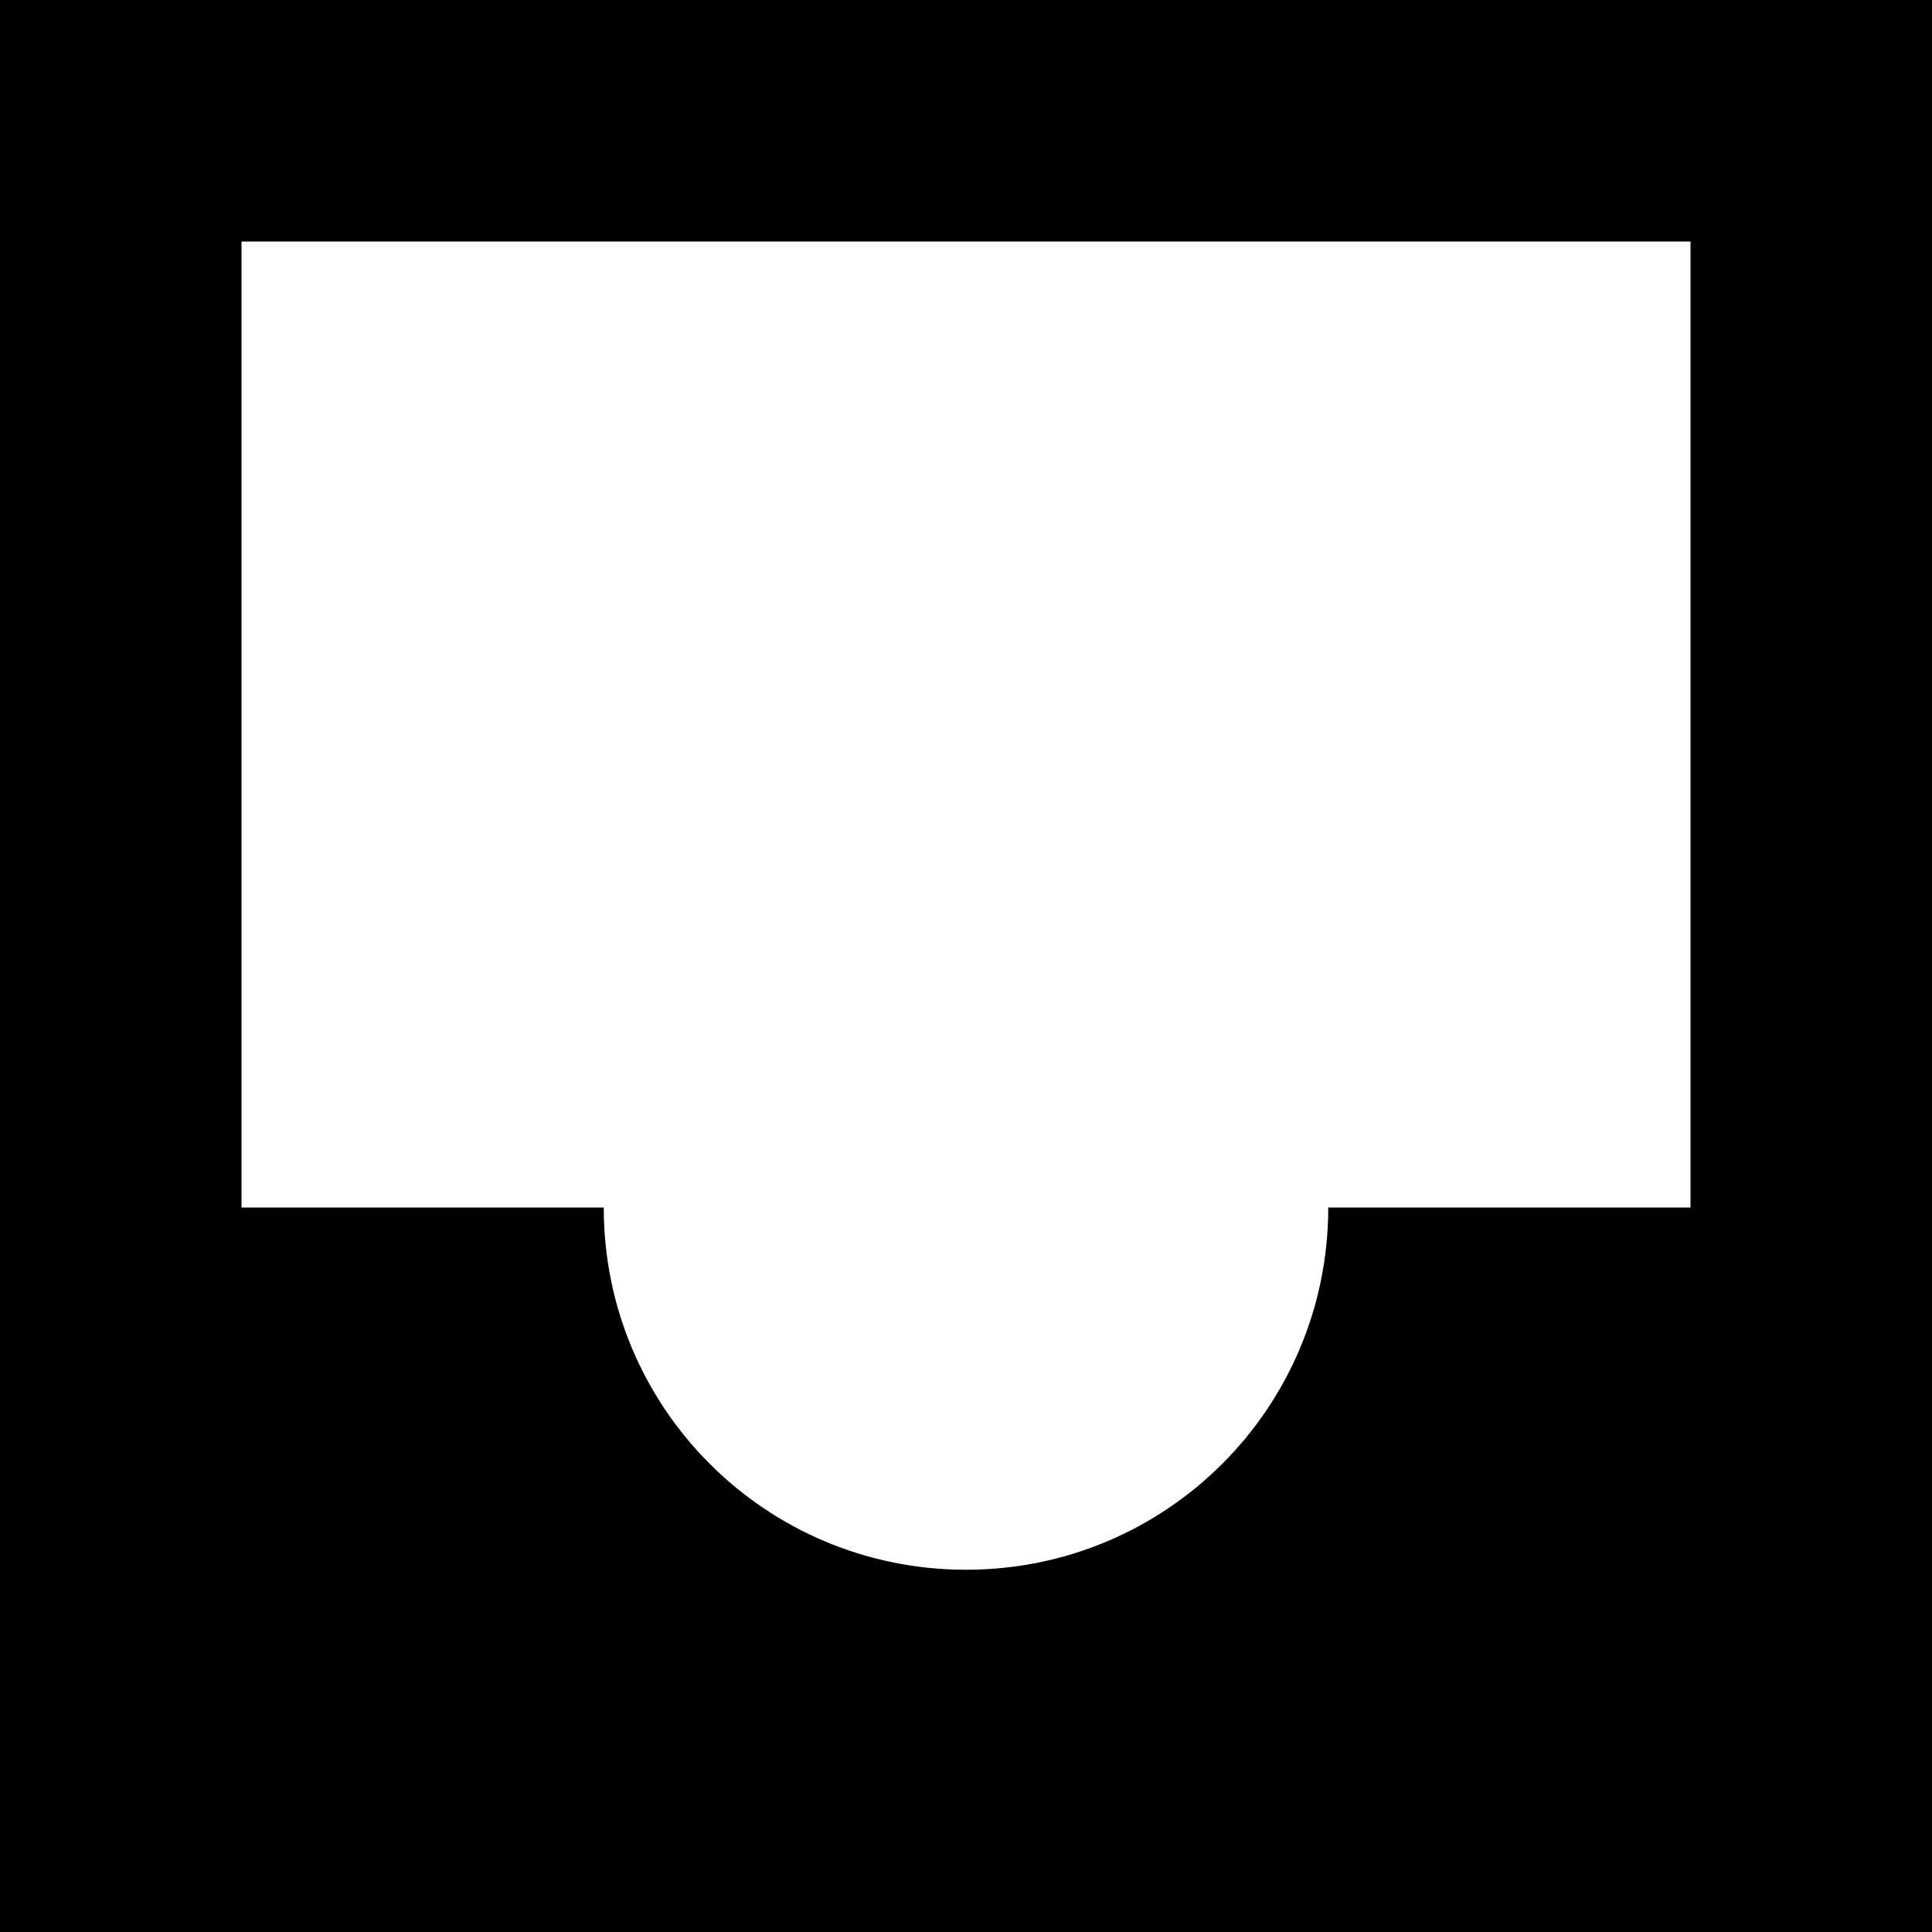
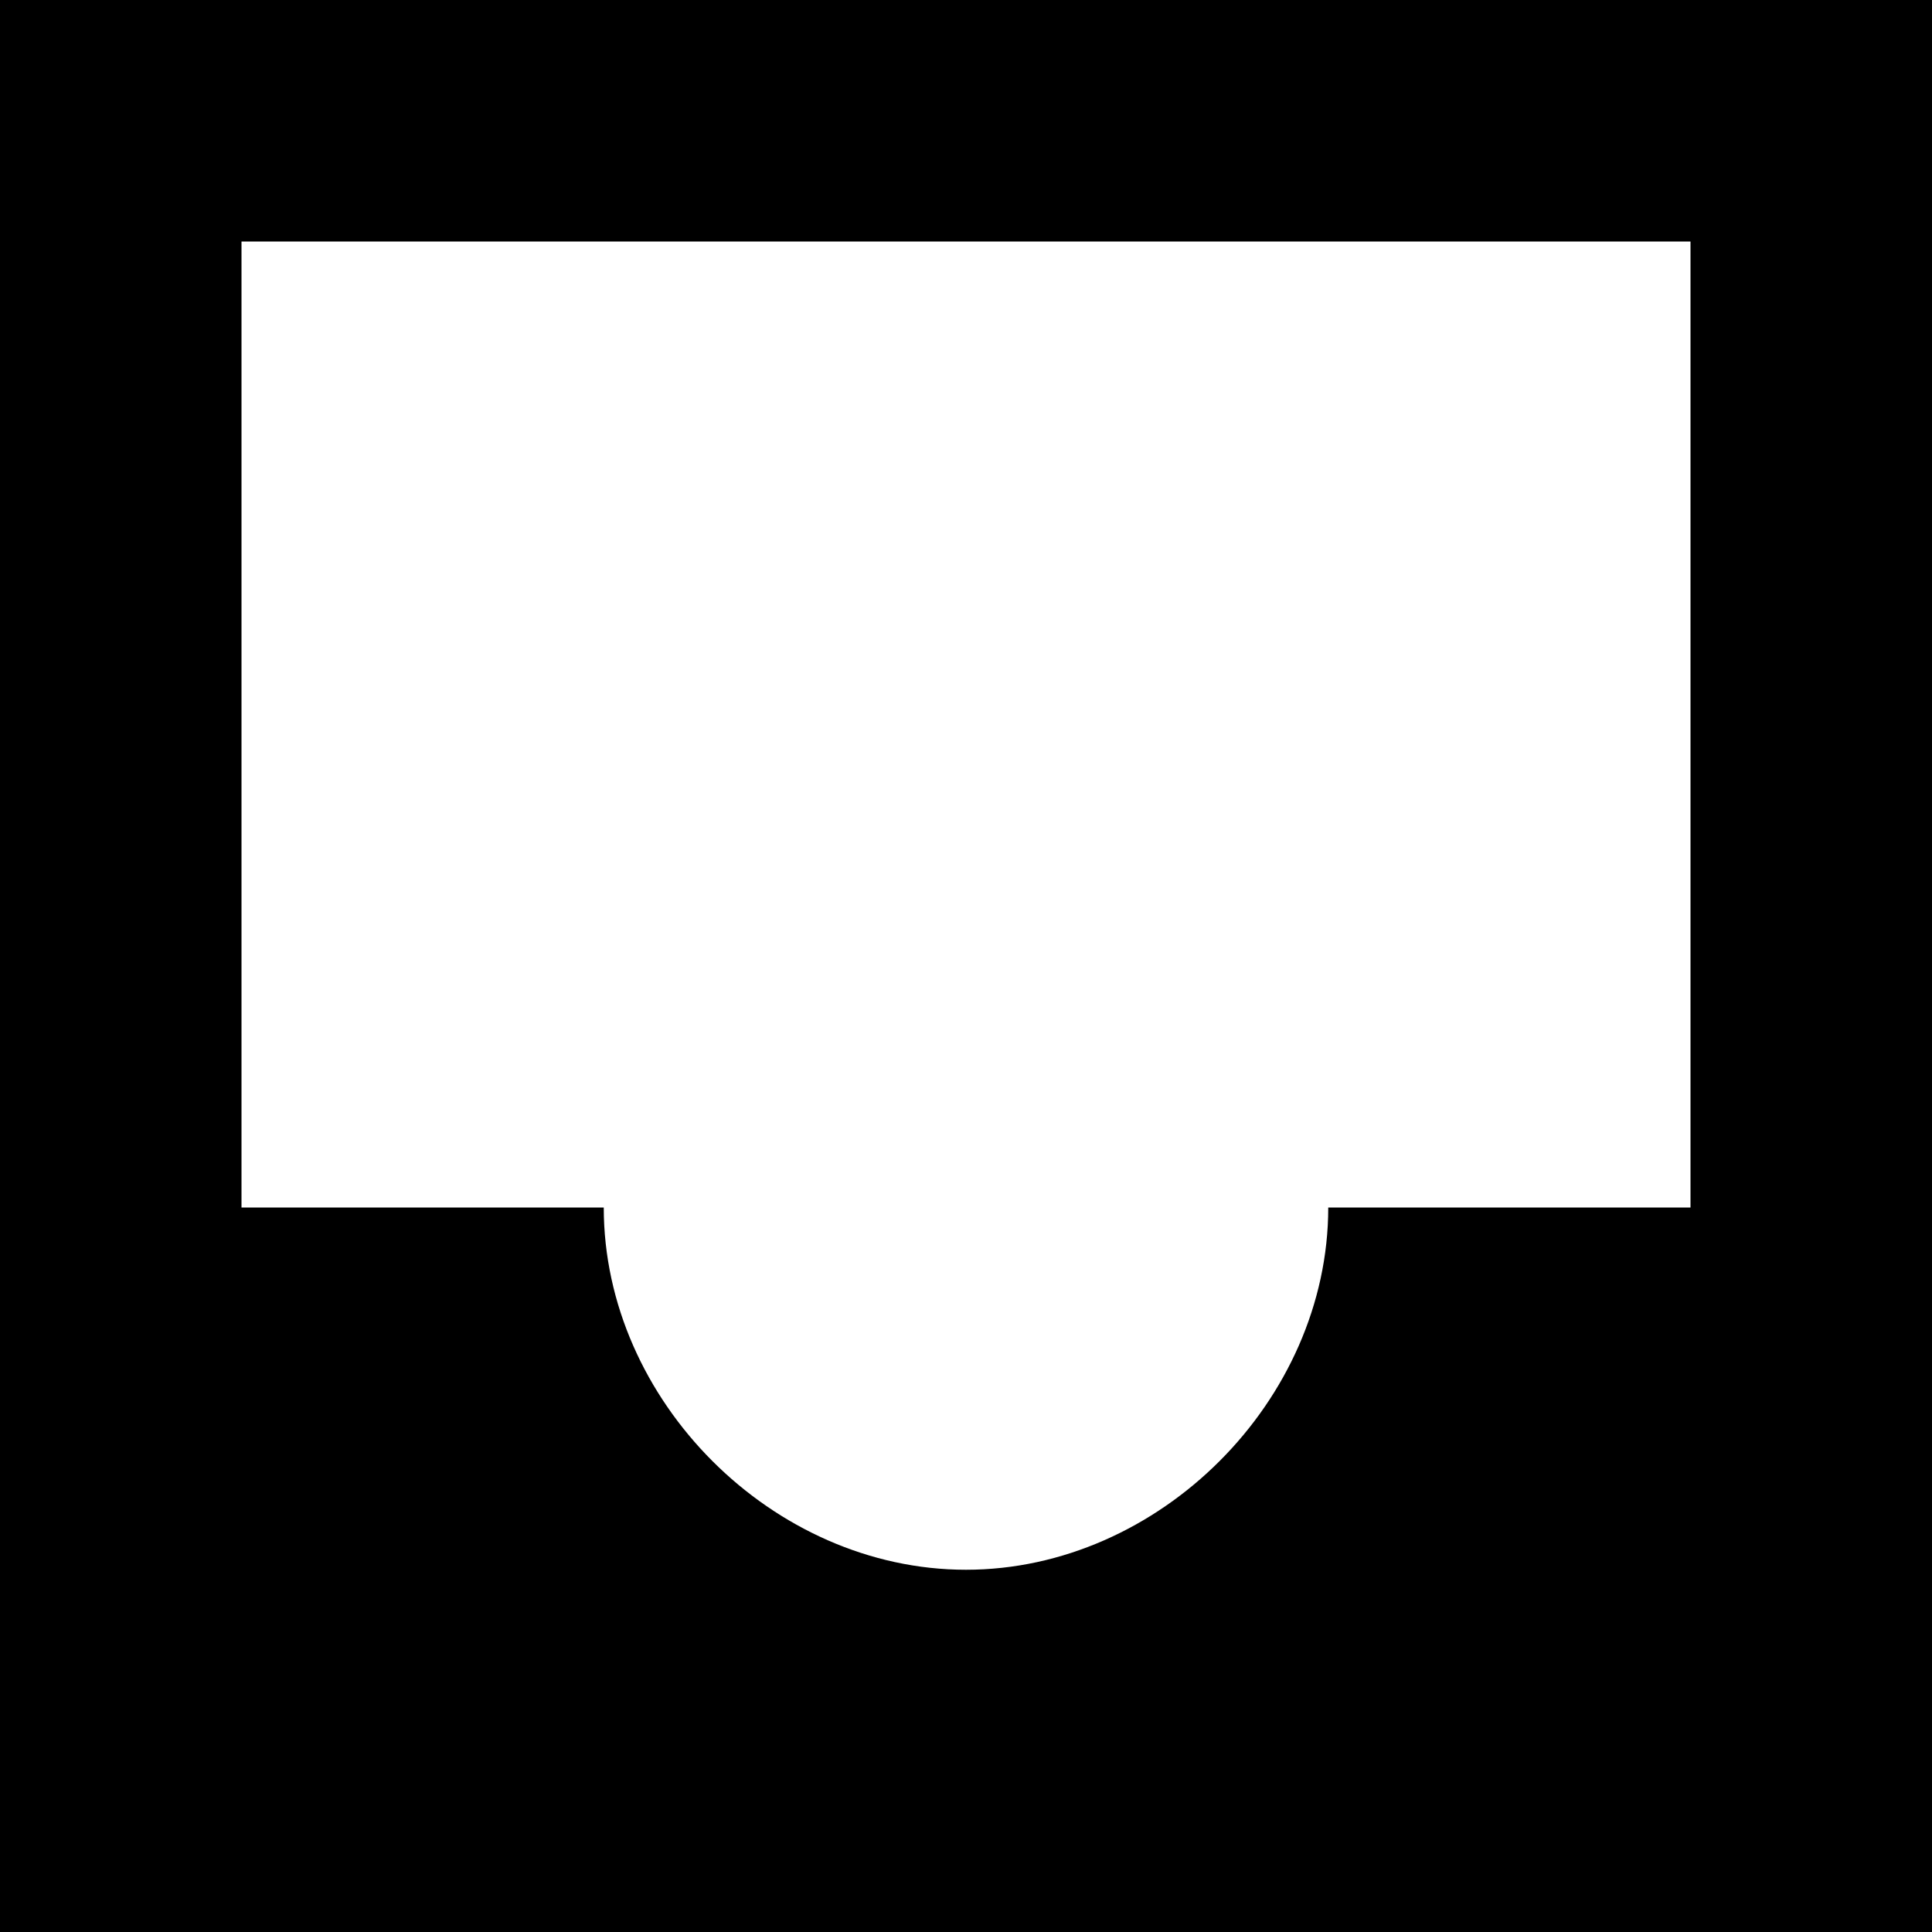
<svg xmlns="http://www.w3.org/2000/svg" viewBox="0 0 8 8">
-   <path d="M0 0v8h8V0H0zm7 5H5.5c0 .83-.67 1.5-1.5 1.5S2.5 5.83 2.5 5H1V1h6v4z" />
+   <path d="M0 0v8h8V0H0Zm7 5H5.5c0 .8-.7 1.5-1.5 1.5S2.5 5.8 2.5 5H1V1h6v4Z" />
</svg>
